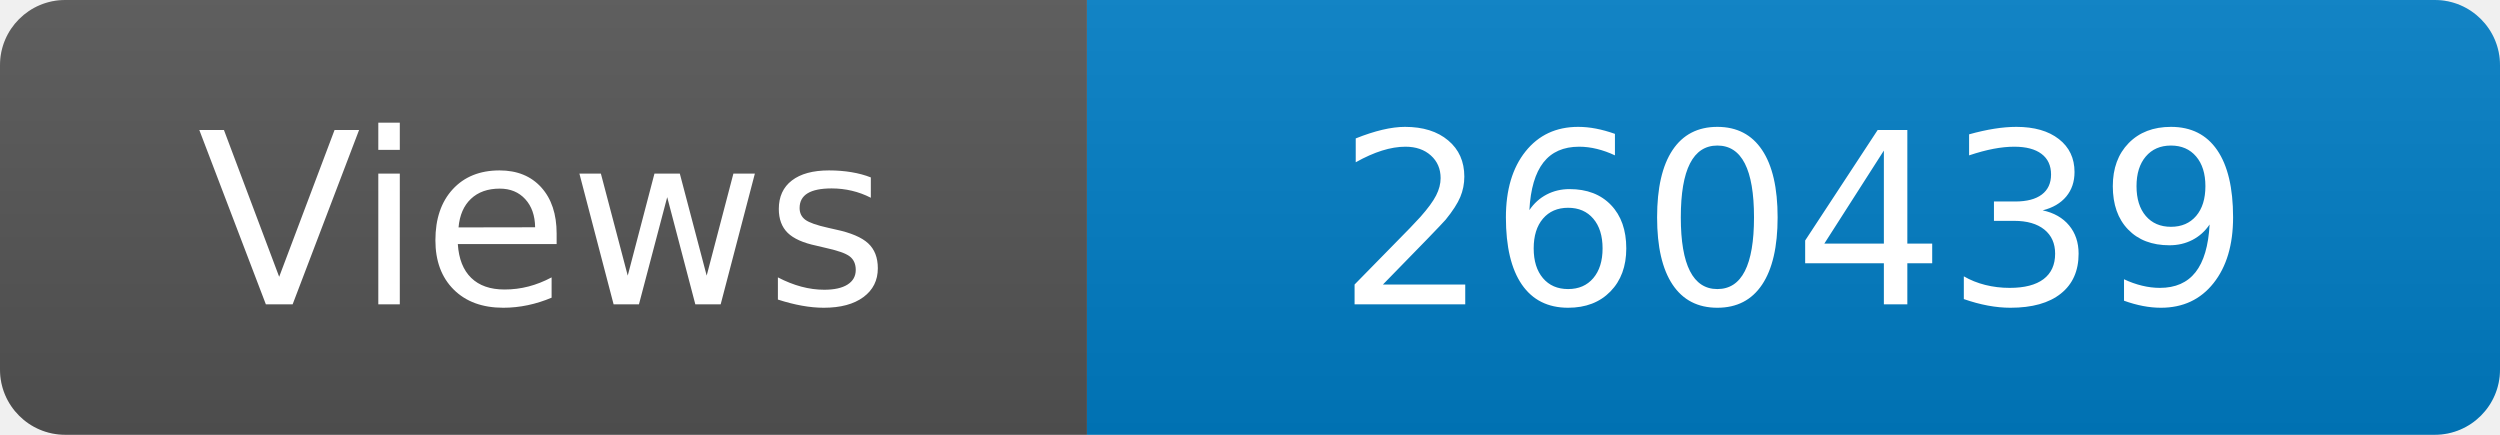
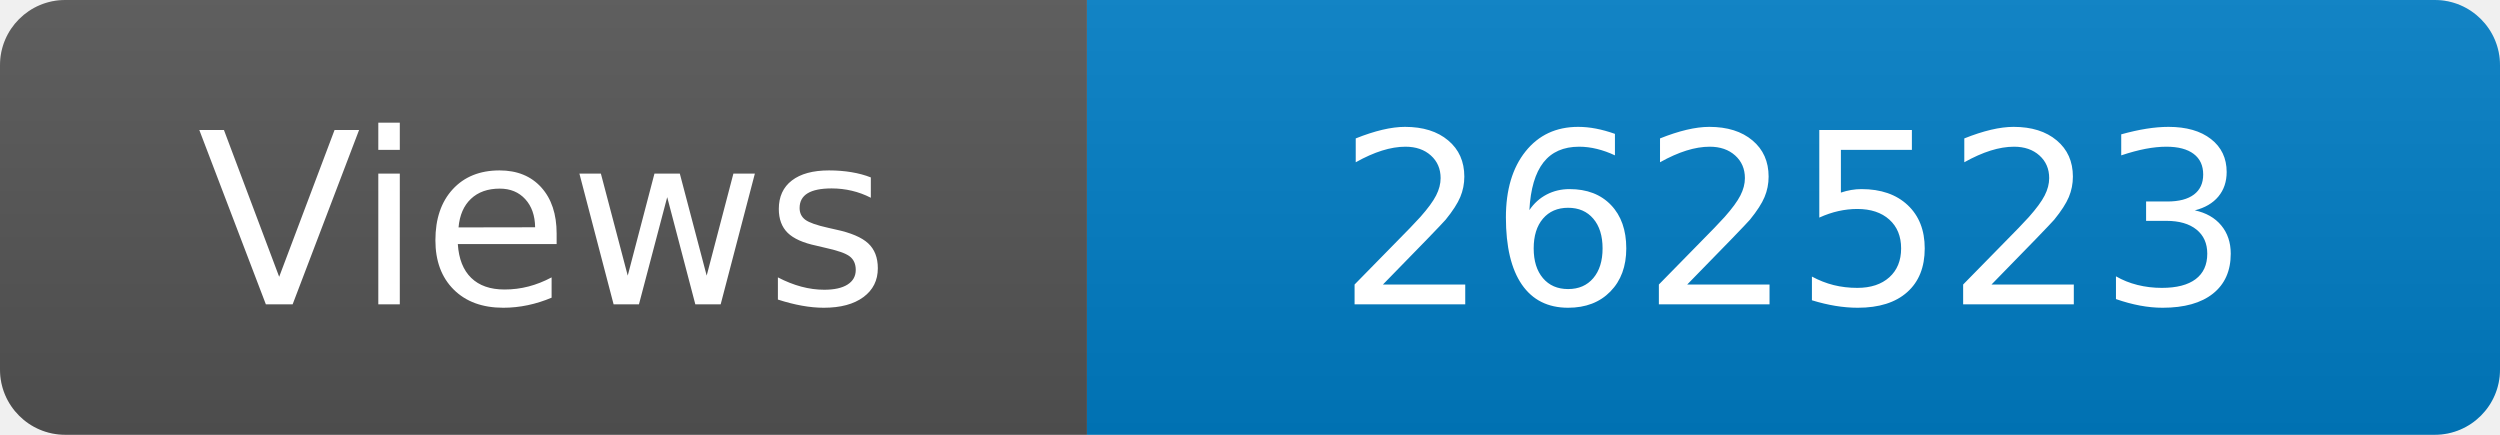
<svg xmlns="http://www.w3.org/2000/svg" width="115" height="20" role="img" aria-label="Maintained?: yes">
  <linearGradient id="s" x2="0" y2="100%">
    <stop offset="0" stop-color="#bbb" stop-opacity=".1" />
    <stop offset="1" stop-opacity=".1" />
  </linearGradient>
  <clipPath id="r">
    <rect width="115" height="20" rx="3" fill="#fff" />
  </clipPath>
  <g clip-path="url(#r)">
    <rect width="50" height="20" fill="#555" />
    <rect x="50" width="160" height="20" fill="#007ec6" />
    <rect width="115" height="20" fill="url(#s)" />
  </g>
  <g fill="#fff" text-anchor="middle" font-family="Verdana,Geneva,DejaVu Sans,sans-serif" font-size="110">
    <text x="250" y="140" transform="scale(.1)" fill="#fff">Views</text>
-     <text x="825" y="140" transform="scale(.1)" fill="#fff">260439</text>
+     <text x="825" y="140" transform="scale(.1)" fill="#fff">262523</text>
  </g>
</svg>
